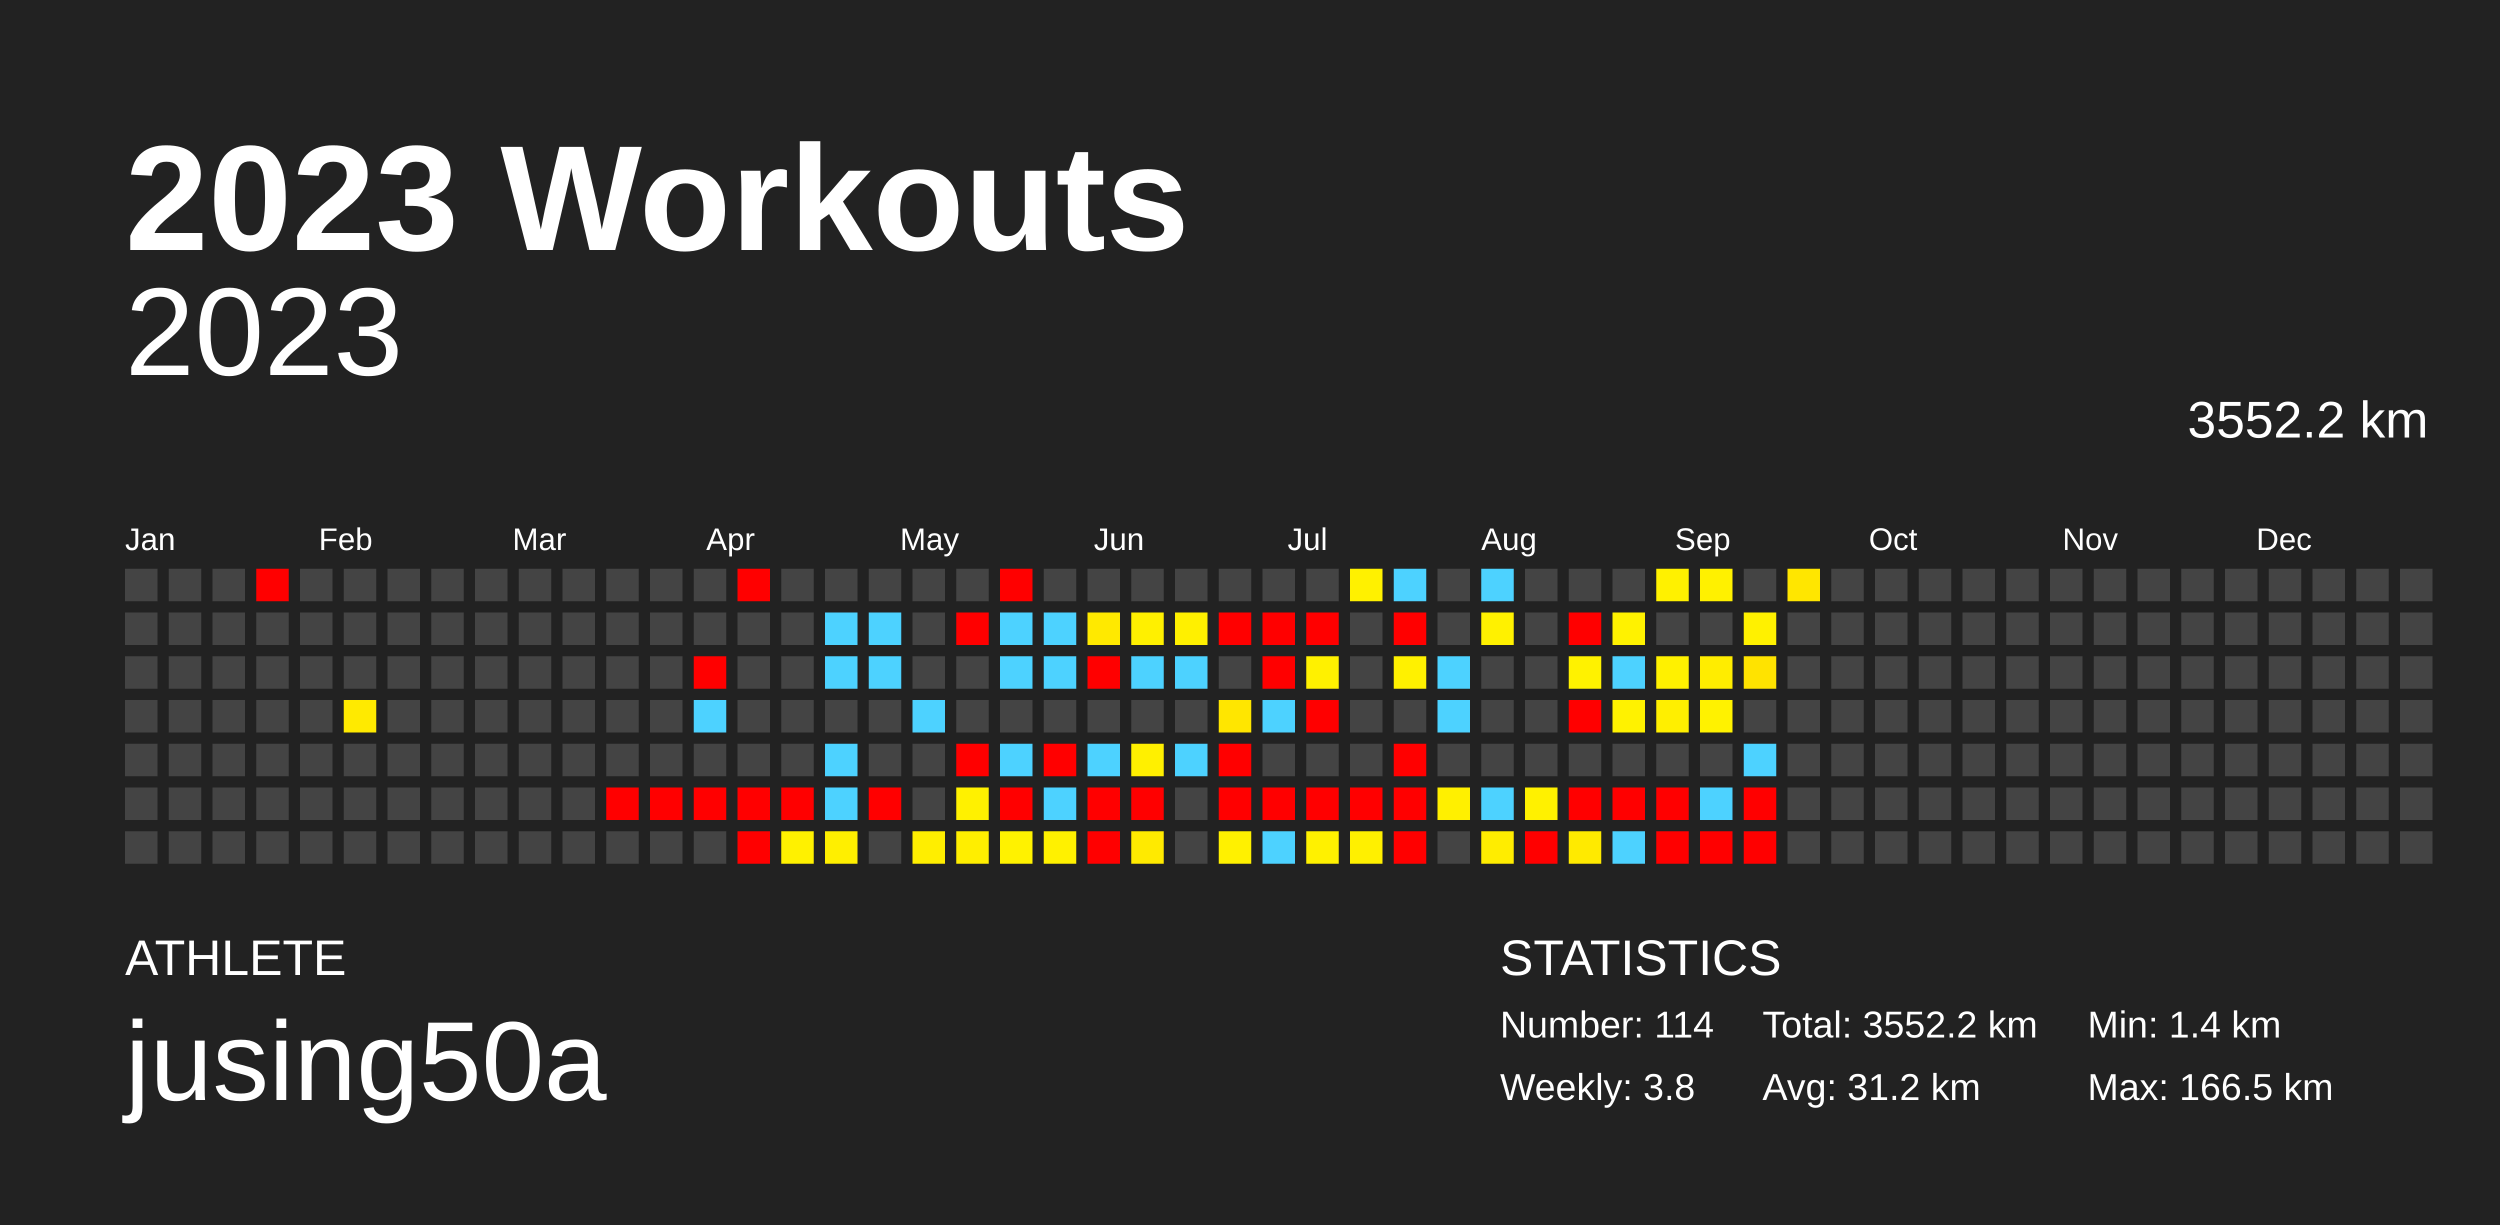
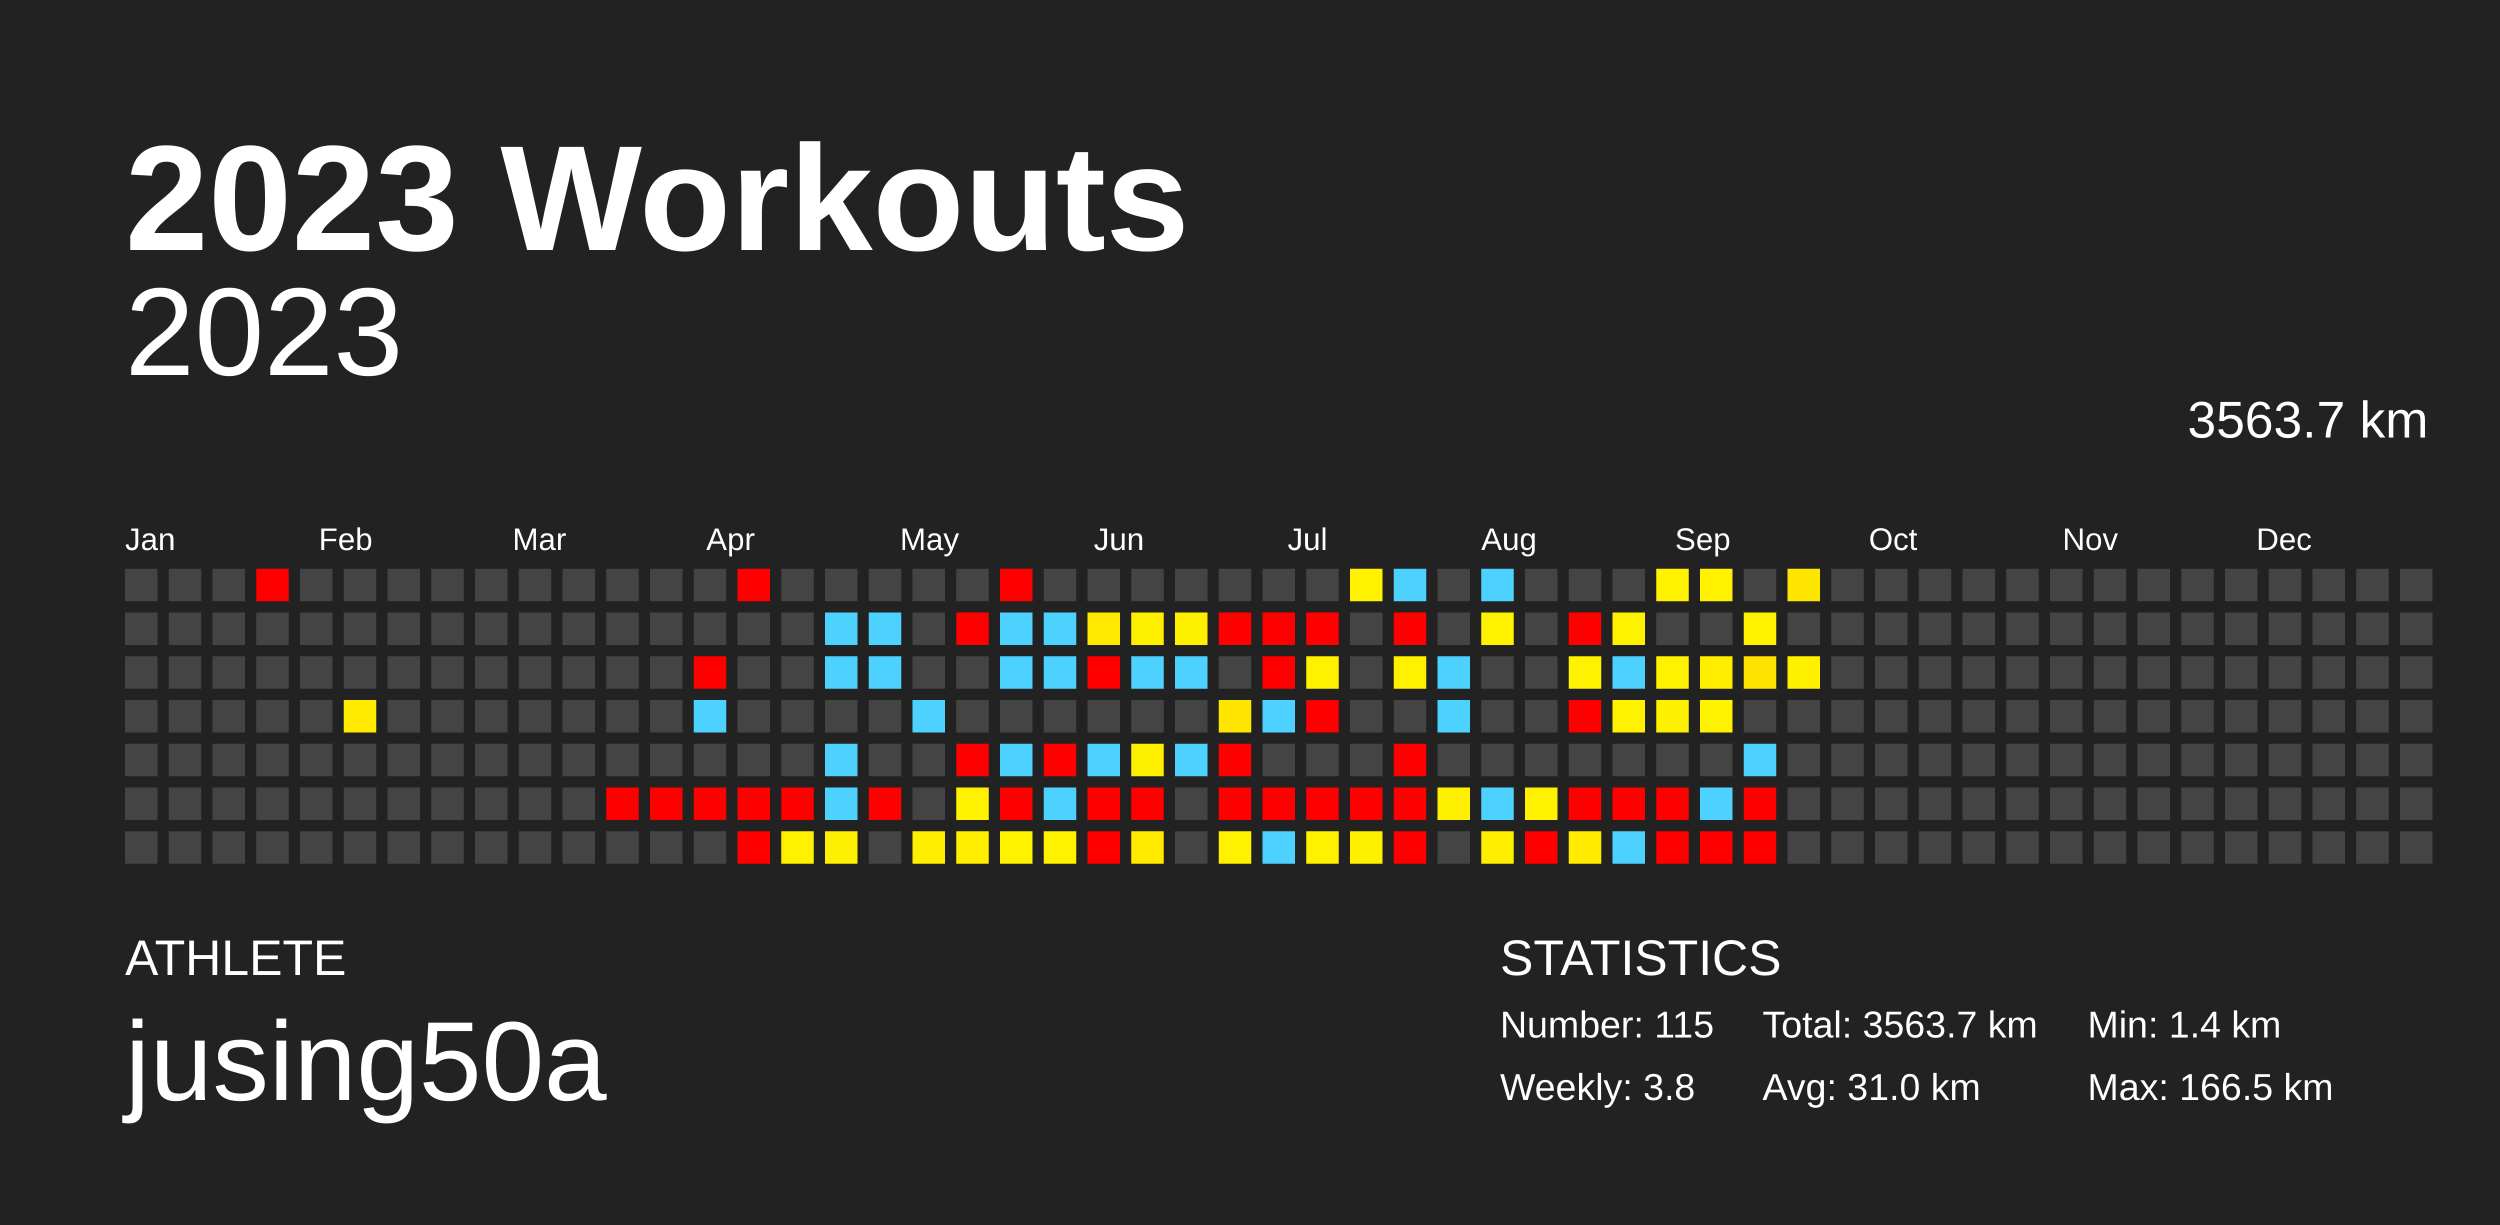
<svg xmlns="http://www.w3.org/2000/svg" baseProfile="full" height="98mm" version="1.1" viewBox="0,0,200,98" width="200mm">
  <defs />
  <rect fill="#222222" height="98" width="200" x="0" y="0" />
  <text fill="#FFFFFF" style="font-size:12px; font-family:Arial; font-weight:bold;" x="10" y="20">2023 Workouts</text>
  <text fill="#FFFFFF" style="font-size:4px; font-family:Arial" x="10" y="78">ATHLETE</text>
  <text fill="#FFFFFF" style="font-size:9px; font-family:Arial" x="10" y="88">jusing50a</text>
  <text fill="#FFFFFF" style="font-size:4px; font-family:Arial" x="120" y="78">STATISTICS</text>
-   <text fill="#FFFFFF" style="font-size:3px; font-family:Arial" x="120" y="83">Number: 114</text>
+   <text fill="#FFFFFF" style="font-size:3px; font-family:Arial" x="120" y="83">Number: 115</text>
  <text fill="#FFFFFF" style="font-size:3px; font-family:Arial" x="120" y="88">Weekly: 3.8</text>
-   <text fill="#FFFFFF" style="font-size:3px; font-family:Arial" x="141" y="83">Total: 3552.2 km</text>
-   <text fill="#FFFFFF" style="font-size:3px; font-family:Arial" x="141" y="88">Avg: 31.2 km</text>
+   <text fill="#FFFFFF" style="font-size:3px; font-family:Arial" x="141" y="83">Total: 3563.7 km</text>
+   <text fill="#FFFFFF" style="font-size:3px; font-family:Arial" x="141" y="88">Avg: 31.0 km</text>
  <text fill="#FFFFFF" style="font-size:3px; font-family:Arial" x="167" y="83">Min: 1.4 km</text>
  <text fill="#FFFFFF" style="font-size:3px; font-family:Arial" x="167" y="88">Max: 166.5 km</text>
  <text alignment-baseline="hanging" fill="#FFFFFF" style="font-size:10.0px; font-family:Arial;" x="10" y="30">2023</text>
-   <text alignment-baseline="hanging" fill="#FFFFFF" style="font-size:4.125px; font-family:Arial;" x="175" y="35">3552.2 km</text>
+   <text alignment-baseline="hanging" fill="#FFFFFF" style="font-size:4.125px; font-family:Arial;" x="175" y="35">3563.7 km</text>
  <text fill="#FFFFFF" style="font-size:2.5px; font-family:Arial" x="10.0" y="44">Jan</text>
  <text fill="#FFFFFF" style="font-size:2.5px; font-family:Arial" x="25.5" y="44">Feb</text>
  <text fill="#FFFFFF" style="font-size:2.5px; font-family:Arial" x="41.0" y="44">Mar</text>
  <text fill="#FFFFFF" style="font-size:2.5px; font-family:Arial" x="56.5" y="44">Apr</text>
  <text fill="#FFFFFF" style="font-size:2.5px; font-family:Arial" x="72.0" y="44">May</text>
  <text fill="#FFFFFF" style="font-size:2.5px; font-family:Arial" x="87.5" y="44">Jun</text>
  <text fill="#FFFFFF" style="font-size:2.5px; font-family:Arial" x="103.0" y="44">Jul</text>
  <text fill="#FFFFFF" style="font-size:2.5px; font-family:Arial" x="118.5" y="44">Aug</text>
  <text fill="#FFFFFF" style="font-size:2.5px; font-family:Arial" x="134.0" y="44">Sep</text>
  <text fill="#FFFFFF" style="font-size:2.5px; font-family:Arial" x="149.5" y="44">Oct</text>
  <text fill="#FFFFFF" style="font-size:2.5px; font-family:Arial" x="165.0" y="44">Nov</text>
  <text fill="#FFFFFF" style="font-size:2.5px; font-family:Arial" x="180.5" y="44">Dec</text>
  <rect fill="#444444" height="2.6" width="2.6" x="10.0" y="45.5" />
  <rect fill="#444444" height="2.6" width="2.6" x="10.0" y="49.0" />
  <rect fill="#444444" height="2.6" width="2.6" x="10.0" y="52.5" />
  <rect fill="#444444" height="2.6" width="2.6" x="10.0" y="56.0" />
  <rect fill="#444444" height="2.6" width="2.6" x="10.0" y="59.5" />
  <rect fill="#444444" height="2.6" width="2.6" x="10.0" y="63.0" />
  <rect fill="#444444" height="2.6" width="2.6" x="10.0" y="66.5" />
  <rect fill="#444444" height="2.6" width="2.6" x="13.5" y="45.5" />
  <rect fill="#444444" height="2.6" width="2.6" x="13.5" y="49.0" />
  <rect fill="#444444" height="2.6" width="2.6" x="13.5" y="52.5" />
  <rect fill="#444444" height="2.6" width="2.6" x="13.5" y="56.0" />
  <rect fill="#444444" height="2.6" width="2.6" x="13.5" y="59.5" />
  <rect fill="#444444" height="2.6" width="2.6" x="13.5" y="63.0" />
  <rect fill="#444444" height="2.6" width="2.6" x="13.5" y="66.5" />
  <rect fill="#444444" height="2.6" width="2.6" x="17.0" y="45.5" />
  <rect fill="#444444" height="2.6" width="2.6" x="17.0" y="49.0" />
  <rect fill="#444444" height="2.6" width="2.6" x="17.0" y="52.5" />
  <rect fill="#444444" height="2.6" width="2.6" x="17.0" y="56.0" />
  <rect fill="#444444" height="2.6" width="2.6" x="17.0" y="59.5" />
  <rect fill="#444444" height="2.6" width="2.6" x="17.0" y="63.0" />
  <rect fill="#444444" height="2.6" width="2.6" x="17.0" y="66.5" />
  <rect fill="red" height="2.6" width="2.6" x="20.5" y="45.5" />
  <rect fill="#444444" height="2.6" width="2.6" x="20.5" y="49.0" />
  <rect fill="#444444" height="2.6" width="2.6" x="20.5" y="52.5" />
  <rect fill="#444444" height="2.6" width="2.6" x="20.5" y="56.0" />
  <rect fill="#444444" height="2.6" width="2.6" x="20.5" y="59.5" />
  <rect fill="#444444" height="2.6" width="2.6" x="20.5" y="63.0" />
  <rect fill="#444444" height="2.6" width="2.6" x="20.5" y="66.5" />
  <rect fill="#444444" height="2.6" width="2.6" x="24.0" y="45.5" />
  <rect fill="#444444" height="2.6" width="2.6" x="24.0" y="49.0" />
  <rect fill="#444444" height="2.6" width="2.6" x="24.0" y="52.5" />
  <rect fill="#444444" height="2.6" width="2.6" x="24.0" y="56.0" />
  <rect fill="#444444" height="2.6" width="2.6" x="24.0" y="59.5" />
  <rect fill="#444444" height="2.6" width="2.6" x="24.0" y="63.0" />
  <rect fill="#444444" height="2.6" width="2.6" x="24.0" y="66.5" />
  <rect fill="#444444" height="2.6" width="2.6" x="27.5" y="45.5" />
  <rect fill="#444444" height="2.6" width="2.6" x="27.5" y="49.0" />
  <rect fill="#444444" height="2.6" width="2.6" x="27.5" y="52.5" />
  <rect fill="#ffea00" height="2.6" width="2.6" x="27.5" y="56.0" />
  <rect fill="#444444" height="2.6" width="2.6" x="27.5" y="59.5" />
  <rect fill="#444444" height="2.6" width="2.6" x="27.5" y="63.0" />
  <rect fill="#444444" height="2.6" width="2.6" x="27.5" y="66.5" />
  <rect fill="#444444" height="2.6" width="2.6" x="31.0" y="45.5" />
  <rect fill="#444444" height="2.6" width="2.6" x="31.0" y="49.0" />
  <rect fill="#444444" height="2.6" width="2.6" x="31.0" y="52.5" />
  <rect fill="#444444" height="2.6" width="2.6" x="31.0" y="56.0" />
  <rect fill="#444444" height="2.6" width="2.6" x="31.0" y="59.5" />
  <rect fill="#444444" height="2.6" width="2.6" x="31.0" y="63.0" />
  <rect fill="#444444" height="2.6" width="2.6" x="31.0" y="66.5" />
  <rect fill="#444444" height="2.6" width="2.6" x="34.5" y="45.5" />
  <rect fill="#444444" height="2.6" width="2.6" x="34.5" y="49.0" />
  <rect fill="#444444" height="2.6" width="2.6" x="34.5" y="52.5" />
  <rect fill="#444444" height="2.6" width="2.6" x="34.5" y="56.0" />
  <rect fill="#444444" height="2.6" width="2.6" x="34.5" y="59.5" />
  <rect fill="#444444" height="2.6" width="2.6" x="34.5" y="63.0" />
  <rect fill="#444444" height="2.6" width="2.6" x="34.5" y="66.5" />
  <rect fill="#444444" height="2.6" width="2.6" x="38.0" y="45.5" />
  <rect fill="#444444" height="2.6" width="2.6" x="38.0" y="49.0" />
  <rect fill="#444444" height="2.6" width="2.6" x="38.0" y="52.5" />
  <rect fill="#444444" height="2.6" width="2.6" x="38.0" y="56.0" />
  <rect fill="#444444" height="2.6" width="2.6" x="38.0" y="59.5" />
  <rect fill="#444444" height="2.6" width="2.6" x="38.0" y="63.0" />
  <rect fill="#444444" height="2.6" width="2.6" x="38.0" y="66.5" />
  <rect fill="#444444" height="2.6" width="2.6" x="41.5" y="45.5" />
  <rect fill="#444444" height="2.6" width="2.6" x="41.5" y="49.0" />
  <rect fill="#444444" height="2.6" width="2.6" x="41.5" y="52.5" />
  <rect fill="#444444" height="2.6" width="2.6" x="41.5" y="56.0" />
  <rect fill="#444444" height="2.6" width="2.6" x="41.5" y="59.5" />
  <rect fill="#444444" height="2.6" width="2.6" x="41.5" y="63.0" />
  <rect fill="#444444" height="2.6" width="2.6" x="41.5" y="66.5" />
  <rect fill="#444444" height="2.6" width="2.6" x="45.0" y="45.5" />
  <rect fill="#444444" height="2.6" width="2.6" x="45.0" y="49.0" />
  <rect fill="#444444" height="2.6" width="2.6" x="45.0" y="52.5" />
  <rect fill="#444444" height="2.6" width="2.6" x="45.0" y="56.0" />
  <rect fill="#444444" height="2.6" width="2.6" x="45.0" y="59.5" />
  <rect fill="#444444" height="2.6" width="2.6" x="45.0" y="63.0" />
  <rect fill="#444444" height="2.6" width="2.6" x="45.0" y="66.5" />
  <rect fill="#444444" height="2.6" width="2.6" x="48.5" y="45.5" />
  <rect fill="#444444" height="2.6" width="2.6" x="48.5" y="49.0" />
  <rect fill="#444444" height="2.6" width="2.6" x="48.5" y="52.5" />
  <rect fill="#444444" height="2.6" width="2.6" x="48.5" y="56.0" />
  <rect fill="#444444" height="2.6" width="2.6" x="48.5" y="59.5" />
  <rect fill="red" height="2.6" width="2.6" x="48.5" y="63.0" />
  <rect fill="#444444" height="2.6" width="2.6" x="48.5" y="66.5" />
  <rect fill="#444444" height="2.6" width="2.6" x="52.0" y="45.5" />
  <rect fill="#444444" height="2.6" width="2.6" x="52.0" y="49.0" />
  <rect fill="#444444" height="2.6" width="2.6" x="52.0" y="52.5" />
  <rect fill="#444444" height="2.6" width="2.6" x="52.0" y="56.0" />
  <rect fill="#444444" height="2.6" width="2.6" x="52.0" y="59.5" />
  <rect fill="red" height="2.6" width="2.6" x="52.0" y="63.0" />
  <rect fill="#444444" height="2.6" width="2.6" x="52.0" y="66.5" />
  <rect fill="#444444" height="2.6" width="2.6" x="55.5" y="45.5" />
  <rect fill="#444444" height="2.6" width="2.6" x="55.5" y="49.0" />
  <rect fill="red" height="2.6" width="2.6" x="55.5" y="52.5" />
  <rect fill="#4dd2ff" height="2.6" width="2.6" x="55.5" y="56.0" />
  <rect fill="#444444" height="2.6" width="2.6" x="55.5" y="59.5" />
  <rect fill="red" height="2.6" width="2.6" x="55.5" y="63.0" />
  <rect fill="#444444" height="2.6" width="2.6" x="55.5" y="66.5" />
  <rect fill="red" height="2.6" width="2.6" x="59.0" y="45.5" />
  <rect fill="#444444" height="2.6" width="2.6" x="59.0" y="49.0" />
  <rect fill="#444444" height="2.6" width="2.6" x="59.0" y="52.5" />
  <rect fill="#444444" height="2.6" width="2.6" x="59.0" y="56.0" />
  <rect fill="#444444" height="2.6" width="2.6" x="59.0" y="59.5" />
  <rect fill="red" height="2.6" width="2.6" x="59.0" y="63.0" />
  <rect fill="red" height="2.6" width="2.6" x="59.0" y="66.5" />
  <rect fill="#444444" height="2.6" width="2.6" x="62.5" y="45.5" />
  <rect fill="#444444" height="2.6" width="2.6" x="62.5" y="49.0" />
  <rect fill="#444444" height="2.6" width="2.6" x="62.5" y="52.5" />
  <rect fill="#444444" height="2.6" width="2.6" x="62.5" y="56.0" />
  <rect fill="#444444" height="2.6" width="2.6" x="62.5" y="59.5" />
  <rect fill="red" height="2.6" width="2.6" x="62.5" y="63.0" />
  <rect fill="#fff100" height="2.6" width="2.6" x="62.5" y="66.5" />
  <rect fill="#444444" height="2.6" width="2.6" x="66.0" y="45.5" />
  <rect fill="#4dd2ff" height="2.6" width="2.6" x="66.0" y="49.0" />
  <rect fill="#4dd2ff" height="2.6" width="2.6" x="66.0" y="52.5" />
  <rect fill="#444444" height="2.6" width="2.6" x="66.0" y="56.0" />
  <rect fill="#4dd2ff" height="2.6" width="2.6" x="66.0" y="59.5" />
  <rect fill="#4dd2ff" height="2.6" width="2.6" x="66.0" y="63.0" />
  <rect fill="#ffef00" height="2.6" width="2.6" x="66.0" y="66.5" />
  <rect fill="#444444" height="2.6" width="2.6" x="69.5" y="45.5" />
  <rect fill="#4dd2ff" height="2.6" width="2.6" x="69.5" y="49.0" />
  <rect fill="#4dd2ff" height="2.6" width="2.6" x="69.5" y="52.5" />
  <rect fill="#444444" height="2.6" width="2.6" x="69.5" y="56.0" />
  <rect fill="#444444" height="2.6" width="2.6" x="69.5" y="59.5" />
  <rect fill="red" height="2.6" width="2.6" x="69.5" y="63.0" />
  <rect fill="#444444" height="2.6" width="2.6" x="69.5" y="66.5" />
  <rect fill="#444444" height="2.6" width="2.6" x="73.0" y="45.5" />
  <rect fill="#444444" height="2.6" width="2.6" x="73.0" y="49.0" />
  <rect fill="#444444" height="2.6" width="2.6" x="73.0" y="52.5" />
  <rect fill="#4dd2ff" height="2.6" width="2.6" x="73.0" y="56.0" />
  <rect fill="#444444" height="2.6" width="2.6" x="73.0" y="59.5" />
  <rect fill="#444444" height="2.6" width="2.6" x="73.0" y="63.0" />
  <rect fill="#ffee00" height="2.6" width="2.6" x="73.0" y="66.5" />
  <rect fill="#444444" height="2.6" width="2.6" x="76.5" y="45.5" />
  <rect fill="red" height="2.6" width="2.6" x="76.5" y="49.0" />
  <rect fill="#444444" height="2.6" width="2.6" x="76.5" y="52.5" />
  <rect fill="#444444" height="2.6" width="2.6" x="76.5" y="56.0" />
  <rect fill="red" height="2.6" width="2.6" x="76.5" y="59.5" />
  <rect fill="#fff100" height="2.6" width="2.6" x="76.5" y="63.0" />
  <rect fill="#ffee00" height="2.6" width="2.6" x="76.5" y="66.5" />
  <rect fill="red" height="2.6" width="2.6" x="80.0" y="45.5" />
  <rect fill="#4dd2ff" height="2.6" width="2.6" x="80.0" y="49.0" />
  <rect fill="#4dd2ff" height="2.6" width="2.6" x="80.0" y="52.5" />
  <rect fill="#444444" height="2.6" width="2.6" x="80.0" y="56.0" />
  <rect fill="#4dd2ff" height="2.6" width="2.6" x="80.0" y="59.5" />
  <rect fill="red" height="2.6" width="2.6" x="80.0" y="63.0" />
  <rect fill="#fff200" height="2.6" width="2.6" x="80.0" y="66.5" />
  <rect fill="#444444" height="2.6" width="2.6" x="83.5" y="45.5" />
  <rect fill="#4dd2ff" height="2.6" width="2.6" x="83.5" y="49.0" />
  <rect fill="#4dd2ff" height="2.6" width="2.6" x="83.5" y="52.5" />
  <rect fill="#444444" height="2.6" width="2.6" x="83.5" y="56.0" />
  <rect fill="red" height="2.6" width="2.6" x="83.5" y="59.5" />
  <rect fill="#4dd2ff" height="2.6" width="2.6" x="83.5" y="63.0" />
  <rect fill="#fff100" height="2.6" width="2.6" x="83.5" y="66.5" />
  <rect fill="#444444" height="2.6" width="2.6" x="87.0" y="45.5" />
  <rect fill="#ffe900" height="2.6" width="2.6" x="87.0" y="49.0" />
  <rect fill="red" height="2.6" width="2.6" x="87.0" y="52.5" />
  <rect fill="#444444" height="2.6" width="2.6" x="87.0" y="56.0" />
  <rect fill="#4dd2ff" height="2.6" width="2.6" x="87.0" y="59.5" />
  <rect fill="red" height="2.6" width="2.6" x="87.0" y="63.0" />
  <rect fill="red" height="2.6" width="2.6" x="87.0" y="66.5" />
  <rect fill="#444444" height="2.6" width="2.6" x="90.5" y="45.5" />
  <rect fill="#fff000" height="2.6" width="2.6" x="90.5" y="49.0" />
  <rect fill="#4dd2ff" height="2.6" width="2.6" x="90.5" y="52.5" />
  <rect fill="#444444" height="2.6" width="2.6" x="90.5" y="56.0" />
  <rect fill="#fff000" height="2.6" width="2.6" x="90.5" y="59.5" />
  <rect fill="red" height="2.6" width="2.6" x="90.5" y="63.0" />
  <rect fill="#ffea00" height="2.6" width="2.6" x="90.5" y="66.5" />
  <rect fill="#444444" height="2.6" width="2.6" x="94.0" y="45.5" />
  <rect fill="#fff000" height="2.6" width="2.6" x="94.0" y="49.0" />
  <rect fill="#4dd2ff" height="2.6" width="2.6" x="94.0" y="52.5" />
  <rect fill="#444444" height="2.6" width="2.6" x="94.0" y="56.0" />
  <rect fill="#4dd2ff" height="2.6" width="2.6" x="94.0" y="59.5" />
  <rect fill="#444444" height="2.6" width="2.6" x="94.0" y="63.0" />
  <rect fill="#444444" height="2.6" width="2.6" x="94.0" y="66.5" />
  <rect fill="#444444" height="2.6" width="2.6" x="97.5" y="45.5" />
  <rect fill="red" height="2.6" width="2.6" x="97.5" y="49.0" />
  <rect fill="#444444" height="2.6" width="2.6" x="97.5" y="52.5" />
  <rect fill="#ffe600" height="2.6" width="2.6" x="97.5" y="56.0" />
  <rect fill="red" height="2.6" width="2.6" x="97.5" y="59.5" />
  <rect fill="red" height="2.6" width="2.6" x="97.5" y="63.0" />
  <rect fill="#fff100" height="2.6" width="2.6" x="97.5" y="66.5" />
  <rect fill="#444444" height="2.6" width="2.6" x="101.0" y="45.5" />
  <rect fill="red" height="2.6" width="2.6" x="101.0" y="49.0" />
  <rect fill="red" height="2.6" width="2.6" x="101.0" y="52.5" />
  <rect fill="#4dd2ff" height="2.6" width="2.6" x="101.0" y="56.0" />
  <rect fill="#444444" height="2.6" width="2.6" x="101.0" y="59.5" />
  <rect fill="red" height="2.6" width="2.6" x="101.0" y="63.0" />
  <rect fill="#4dd2ff" height="2.6" width="2.6" x="101.0" y="66.5" />
  <rect fill="#444444" height="2.6" width="2.6" x="104.5" y="45.5" />
  <rect fill="red" height="2.6" width="2.6" x="104.5" y="49.0" />
  <rect fill="#fff100" height="2.6" width="2.6" x="104.5" y="52.5" />
  <rect fill="red" height="2.6" width="2.6" x="104.5" y="56.0" />
  <rect fill="#444444" height="2.6" width="2.6" x="104.5" y="59.5" />
  <rect fill="red" height="2.6" width="2.6" x="104.5" y="63.0" />
  <rect fill="#fff100" height="2.6" width="2.6" x="104.5" y="66.5" />
  <rect fill="#fff100" height="2.6" width="2.6" x="108.0" y="45.5" />
  <rect fill="#444444" height="2.6" width="2.6" x="108.0" y="49.0" />
  <rect fill="#444444" height="2.6" width="2.6" x="108.0" y="52.5" />
  <rect fill="#444444" height="2.6" width="2.6" x="108.0" y="56.0" />
  <rect fill="#444444" height="2.6" width="2.6" x="108.0" y="59.5" />
  <rect fill="red" height="2.6" width="2.6" x="108.0" y="63.0" />
  <rect fill="#fff000" height="2.6" width="2.6" x="108.0" y="66.5" />
  <rect fill="#4dd2ff" height="2.6" width="2.6" x="111.5" y="45.5" />
  <rect fill="red" height="2.6" width="2.6" x="111.5" y="49.0" />
  <rect fill="#fff100" height="2.6" width="2.6" x="111.5" y="52.5" />
  <rect fill="#444444" height="2.6" width="2.6" x="111.5" y="56.0" />
  <rect fill="red" height="2.6" width="2.6" x="111.5" y="59.5" />
  <rect fill="red" height="2.6" width="2.6" x="111.5" y="63.0" />
  <rect fill="red" height="2.6" width="2.6" x="111.5" y="66.5" />
  <rect fill="#444444" height="2.6" width="2.6" x="115.0" y="45.5" />
  <rect fill="#444444" height="2.6" width="2.6" x="115.0" y="49.0" />
  <rect fill="#4dd2ff" height="2.6" width="2.6" x="115.0" y="52.5" />
  <rect fill="#4dd2ff" height="2.6" width="2.6" x="115.0" y="56.0" />
  <rect fill="#444444" height="2.6" width="2.6" x="115.0" y="59.5" />
  <rect fill="#fff000" height="2.6" width="2.6" x="115.0" y="63.0" />
  <rect fill="#444444" height="2.6" width="2.6" x="115.0" y="66.5" />
  <rect fill="#4dd2ff" height="2.6" width="2.6" x="118.5" y="45.5" />
  <rect fill="#fff100" height="2.6" width="2.6" x="118.5" y="49.0" />
  <rect fill="#444444" height="2.6" width="2.6" x="118.5" y="52.5" />
  <rect fill="#444444" height="2.6" width="2.6" x="118.5" y="56.0" />
  <rect fill="#444444" height="2.6" width="2.6" x="118.5" y="59.5" />
  <rect fill="#4dd2ff" height="2.6" width="2.6" x="118.5" y="63.0" />
  <rect fill="#ffed00" height="2.6" width="2.6" x="118.5" y="66.5" />
  <rect fill="#444444" height="2.6" width="2.6" x="122.0" y="45.5" />
  <rect fill="#444444" height="2.6" width="2.6" x="122.0" y="49.0" />
  <rect fill="#444444" height="2.6" width="2.6" x="122.0" y="52.5" />
  <rect fill="#444444" height="2.6" width="2.6" x="122.0" y="56.0" />
  <rect fill="#444444" height="2.6" width="2.6" x="122.0" y="59.5" />
  <rect fill="#fff100" height="2.6" width="2.6" x="122.0" y="63.0" />
  <rect fill="red" height="2.6" width="2.6" x="122.0" y="66.5" />
  <rect fill="#444444" height="2.6" width="2.6" x="125.5" y="45.5" />
  <rect fill="red" height="2.6" width="2.6" x="125.5" y="49.0" />
  <rect fill="#fff200" height="2.6" width="2.6" x="125.5" y="52.5" />
  <rect fill="red" height="2.6" width="2.6" x="125.5" y="56.0" />
  <rect fill="#444444" height="2.6" width="2.6" x="125.5" y="59.5" />
  <rect fill="red" height="2.6" width="2.6" x="125.5" y="63.0" />
  <rect fill="#ffea00" height="2.6" width="2.6" x="125.5" y="66.5" />
  <rect fill="#444444" height="2.6" width="2.6" x="129.0" y="45.5" />
  <rect fill="#fff200" height="2.6" width="2.6" x="129.0" y="49.0" />
  <rect fill="#4dd2ff" height="2.6" width="2.6" x="129.0" y="52.5" />
  <rect fill="#fff200" height="2.6" width="2.6" x="129.0" y="56.0" />
  <rect fill="#444444" height="2.6" width="2.6" x="129.0" y="59.5" />
  <rect fill="red" height="2.6" width="2.6" x="129.0" y="63.0" />
  <rect fill="#4dd2ff" height="2.6" width="2.6" x="129.0" y="66.5" />
  <rect fill="#fff100" height="2.6" width="2.6" x="132.5" y="45.5" />
  <rect fill="#444444" height="2.6" width="2.6" x="132.5" y="49.0" />
  <rect fill="#fff100" height="2.6" width="2.6" x="132.5" y="52.5" />
  <rect fill="#ffef00" height="2.6" width="2.6" x="132.5" y="56.0" />
  <rect fill="#444444" height="2.6" width="2.6" x="132.5" y="59.5" />
  <rect fill="red" height="2.6" width="2.6" x="132.5" y="63.0" />
  <rect fill="red" height="2.6" width="2.6" x="132.5" y="66.5" />
  <rect fill="#fff100" height="2.6" width="2.6" x="136.0" y="45.5" />
  <rect fill="#444444" height="2.6" width="2.6" x="136.0" y="49.0" />
  <rect fill="#ffed00" height="2.6" width="2.6" x="136.0" y="52.5" />
  <rect fill="#fff200" height="2.6" width="2.6" x="136.0" y="56.0" />
  <rect fill="#444444" height="2.6" width="2.6" x="136.0" y="59.5" />
  <rect fill="#4dd2ff" height="2.6" width="2.6" x="136.0" y="63.0" />
  <rect fill="red" height="2.6" width="2.6" x="136.0" y="66.5" />
  <rect fill="#444444" height="2.6" width="2.6" x="139.5" y="45.5" />
  <rect fill="#fff100" height="2.6" width="2.6" x="139.5" y="49.0" />
  <rect fill="#ffe300" height="2.6" width="2.6" x="139.5" y="52.5" />
  <rect fill="#444444" height="2.6" width="2.6" x="139.5" y="56.0" />
  <rect fill="#4dd2ff" height="2.6" width="2.6" x="139.5" y="59.5" />
  <rect fill="red" height="2.6" width="2.6" x="139.5" y="63.0" />
  <rect fill="red" height="2.6" width="2.6" x="139.5" y="66.5" />
  <rect fill="#ffe600" height="2.6" width="2.6" x="143.0" y="45.5" />
  <rect fill="#444444" height="2.6" width="2.6" x="143.0" y="49.0" />
-   <rect fill="#444444" height="2.6" width="2.6" x="143.0" y="52.5" />
+   <rect fill="#fff000" height="2.6" width="2.6" x="143.0" y="52.5" />
  <rect fill="#444444" height="2.6" width="2.6" x="143.0" y="56.0" />
  <rect fill="#444444" height="2.6" width="2.6" x="143.0" y="59.5" />
  <rect fill="#444444" height="2.6" width="2.6" x="143.0" y="63.0" />
  <rect fill="#444444" height="2.6" width="2.6" x="143.0" y="66.5" />
  <rect fill="#444444" height="2.6" width="2.6" x="146.5" y="45.5" />
  <rect fill="#444444" height="2.6" width="2.6" x="146.5" y="49.0" />
  <rect fill="#444444" height="2.6" width="2.6" x="146.5" y="52.5" />
  <rect fill="#444444" height="2.6" width="2.6" x="146.5" y="56.0" />
  <rect fill="#444444" height="2.6" width="2.6" x="146.5" y="59.5" />
  <rect fill="#444444" height="2.6" width="2.6" x="146.5" y="63.0" />
  <rect fill="#444444" height="2.6" width="2.6" x="146.5" y="66.5" />
  <rect fill="#444444" height="2.6" width="2.6" x="150.0" y="45.5" />
  <rect fill="#444444" height="2.6" width="2.6" x="150.0" y="49.0" />
  <rect fill="#444444" height="2.6" width="2.6" x="150.0" y="52.5" />
  <rect fill="#444444" height="2.6" width="2.6" x="150.0" y="56.0" />
  <rect fill="#444444" height="2.6" width="2.6" x="150.0" y="59.5" />
  <rect fill="#444444" height="2.6" width="2.6" x="150.0" y="63.0" />
  <rect fill="#444444" height="2.6" width="2.6" x="150.0" y="66.5" />
  <rect fill="#444444" height="2.6" width="2.6" x="153.5" y="45.5" />
  <rect fill="#444444" height="2.6" width="2.6" x="153.5" y="49.0" />
  <rect fill="#444444" height="2.6" width="2.6" x="153.5" y="52.5" />
  <rect fill="#444444" height="2.6" width="2.6" x="153.5" y="56.0" />
  <rect fill="#444444" height="2.6" width="2.6" x="153.5" y="59.5" />
  <rect fill="#444444" height="2.6" width="2.6" x="153.5" y="63.0" />
  <rect fill="#444444" height="2.6" width="2.6" x="153.5" y="66.5" />
  <rect fill="#444444" height="2.6" width="2.6" x="157.0" y="45.5" />
  <rect fill="#444444" height="2.6" width="2.6" x="157.0" y="49.0" />
  <rect fill="#444444" height="2.6" width="2.6" x="157.0" y="52.5" />
  <rect fill="#444444" height="2.6" width="2.6" x="157.0" y="56.0" />
  <rect fill="#444444" height="2.6" width="2.6" x="157.0" y="59.5" />
  <rect fill="#444444" height="2.6" width="2.6" x="157.0" y="63.0" />
  <rect fill="#444444" height="2.6" width="2.6" x="157.0" y="66.5" />
  <rect fill="#444444" height="2.6" width="2.6" x="160.5" y="45.5" />
  <rect fill="#444444" height="2.6" width="2.6" x="160.5" y="49.0" />
  <rect fill="#444444" height="2.6" width="2.6" x="160.5" y="52.5" />
  <rect fill="#444444" height="2.6" width="2.6" x="160.5" y="56.0" />
  <rect fill="#444444" height="2.6" width="2.6" x="160.5" y="59.5" />
  <rect fill="#444444" height="2.6" width="2.6" x="160.5" y="63.0" />
  <rect fill="#444444" height="2.6" width="2.6" x="160.5" y="66.5" />
  <rect fill="#444444" height="2.6" width="2.6" x="164.0" y="45.5" />
  <rect fill="#444444" height="2.6" width="2.6" x="164.0" y="49.0" />
  <rect fill="#444444" height="2.6" width="2.6" x="164.0" y="52.5" />
  <rect fill="#444444" height="2.6" width="2.6" x="164.0" y="56.0" />
  <rect fill="#444444" height="2.6" width="2.6" x="164.0" y="59.5" />
  <rect fill="#444444" height="2.6" width="2.6" x="164.0" y="63.0" />
  <rect fill="#444444" height="2.6" width="2.6" x="164.0" y="66.5" />
  <rect fill="#444444" height="2.6" width="2.6" x="167.5" y="45.5" />
  <rect fill="#444444" height="2.6" width="2.6" x="167.5" y="49.0" />
  <rect fill="#444444" height="2.6" width="2.6" x="167.5" y="52.5" />
  <rect fill="#444444" height="2.6" width="2.6" x="167.5" y="56.0" />
  <rect fill="#444444" height="2.6" width="2.6" x="167.5" y="59.5" />
  <rect fill="#444444" height="2.6" width="2.6" x="167.5" y="63.0" />
  <rect fill="#444444" height="2.6" width="2.6" x="167.5" y="66.5" />
  <rect fill="#444444" height="2.6" width="2.6" x="171.0" y="45.5" />
  <rect fill="#444444" height="2.6" width="2.6" x="171.0" y="49.0" />
  <rect fill="#444444" height="2.6" width="2.6" x="171.0" y="52.5" />
  <rect fill="#444444" height="2.6" width="2.6" x="171.0" y="56.0" />
  <rect fill="#444444" height="2.6" width="2.6" x="171.0" y="59.5" />
  <rect fill="#444444" height="2.6" width="2.6" x="171.0" y="63.0" />
  <rect fill="#444444" height="2.6" width="2.6" x="171.0" y="66.5" />
  <rect fill="#444444" height="2.6" width="2.6" x="174.5" y="45.5" />
  <rect fill="#444444" height="2.6" width="2.6" x="174.5" y="49.0" />
  <rect fill="#444444" height="2.6" width="2.6" x="174.5" y="52.5" />
  <rect fill="#444444" height="2.6" width="2.6" x="174.5" y="56.0" />
  <rect fill="#444444" height="2.6" width="2.6" x="174.5" y="59.5" />
  <rect fill="#444444" height="2.6" width="2.6" x="174.5" y="63.0" />
  <rect fill="#444444" height="2.6" width="2.6" x="174.5" y="66.5" />
  <rect fill="#444444" height="2.6" width="2.6" x="178.0" y="45.5" />
  <rect fill="#444444" height="2.6" width="2.6" x="178.0" y="49.0" />
  <rect fill="#444444" height="2.6" width="2.6" x="178.0" y="52.5" />
  <rect fill="#444444" height="2.6" width="2.6" x="178.0" y="56.0" />
  <rect fill="#444444" height="2.6" width="2.6" x="178.0" y="59.5" />
  <rect fill="#444444" height="2.6" width="2.6" x="178.0" y="63.0" />
  <rect fill="#444444" height="2.6" width="2.6" x="178.0" y="66.5" />
  <rect fill="#444444" height="2.6" width="2.6" x="181.5" y="45.5" />
  <rect fill="#444444" height="2.6" width="2.6" x="181.5" y="49.0" />
  <rect fill="#444444" height="2.6" width="2.6" x="181.5" y="52.5" />
  <rect fill="#444444" height="2.6" width="2.6" x="181.5" y="56.0" />
  <rect fill="#444444" height="2.6" width="2.6" x="181.5" y="59.5" />
  <rect fill="#444444" height="2.6" width="2.6" x="181.5" y="63.0" />
  <rect fill="#444444" height="2.6" width="2.6" x="181.5" y="66.5" />
  <rect fill="#444444" height="2.6" width="2.6" x="185.0" y="45.5" />
  <rect fill="#444444" height="2.6" width="2.6" x="185.0" y="49.0" />
  <rect fill="#444444" height="2.6" width="2.6" x="185.0" y="52.5" />
  <rect fill="#444444" height="2.6" width="2.6" x="185.0" y="56.0" />
  <rect fill="#444444" height="2.6" width="2.6" x="185.0" y="59.5" />
  <rect fill="#444444" height="2.6" width="2.6" x="185.0" y="63.0" />
  <rect fill="#444444" height="2.6" width="2.6" x="185.0" y="66.5" />
  <rect fill="#444444" height="2.6" width="2.6" x="188.5" y="45.5" />
  <rect fill="#444444" height="2.6" width="2.6" x="188.5" y="49.0" />
  <rect fill="#444444" height="2.6" width="2.6" x="188.5" y="52.5" />
  <rect fill="#444444" height="2.6" width="2.6" x="188.5" y="56.0" />
  <rect fill="#444444" height="2.6" width="2.6" x="188.5" y="59.5" />
  <rect fill="#444444" height="2.6" width="2.6" x="188.5" y="63.0" />
  <rect fill="#444444" height="2.6" width="2.6" x="188.5" y="66.5" />
  <rect fill="#444444" height="2.6" width="2.6" x="192.0" y="45.5" />
  <rect fill="#444444" height="2.6" width="2.6" x="192.0" y="49.0" />
  <rect fill="#444444" height="2.6" width="2.6" x="192.0" y="52.5" />
  <rect fill="#444444" height="2.6" width="2.6" x="192.0" y="56.0" />
  <rect fill="#444444" height="2.6" width="2.6" x="192.0" y="59.5" />
  <rect fill="#444444" height="2.6" width="2.6" x="192.0" y="63.0" />
  <rect fill="#444444" height="2.6" width="2.6" x="192.0" y="66.5" />
</svg>
